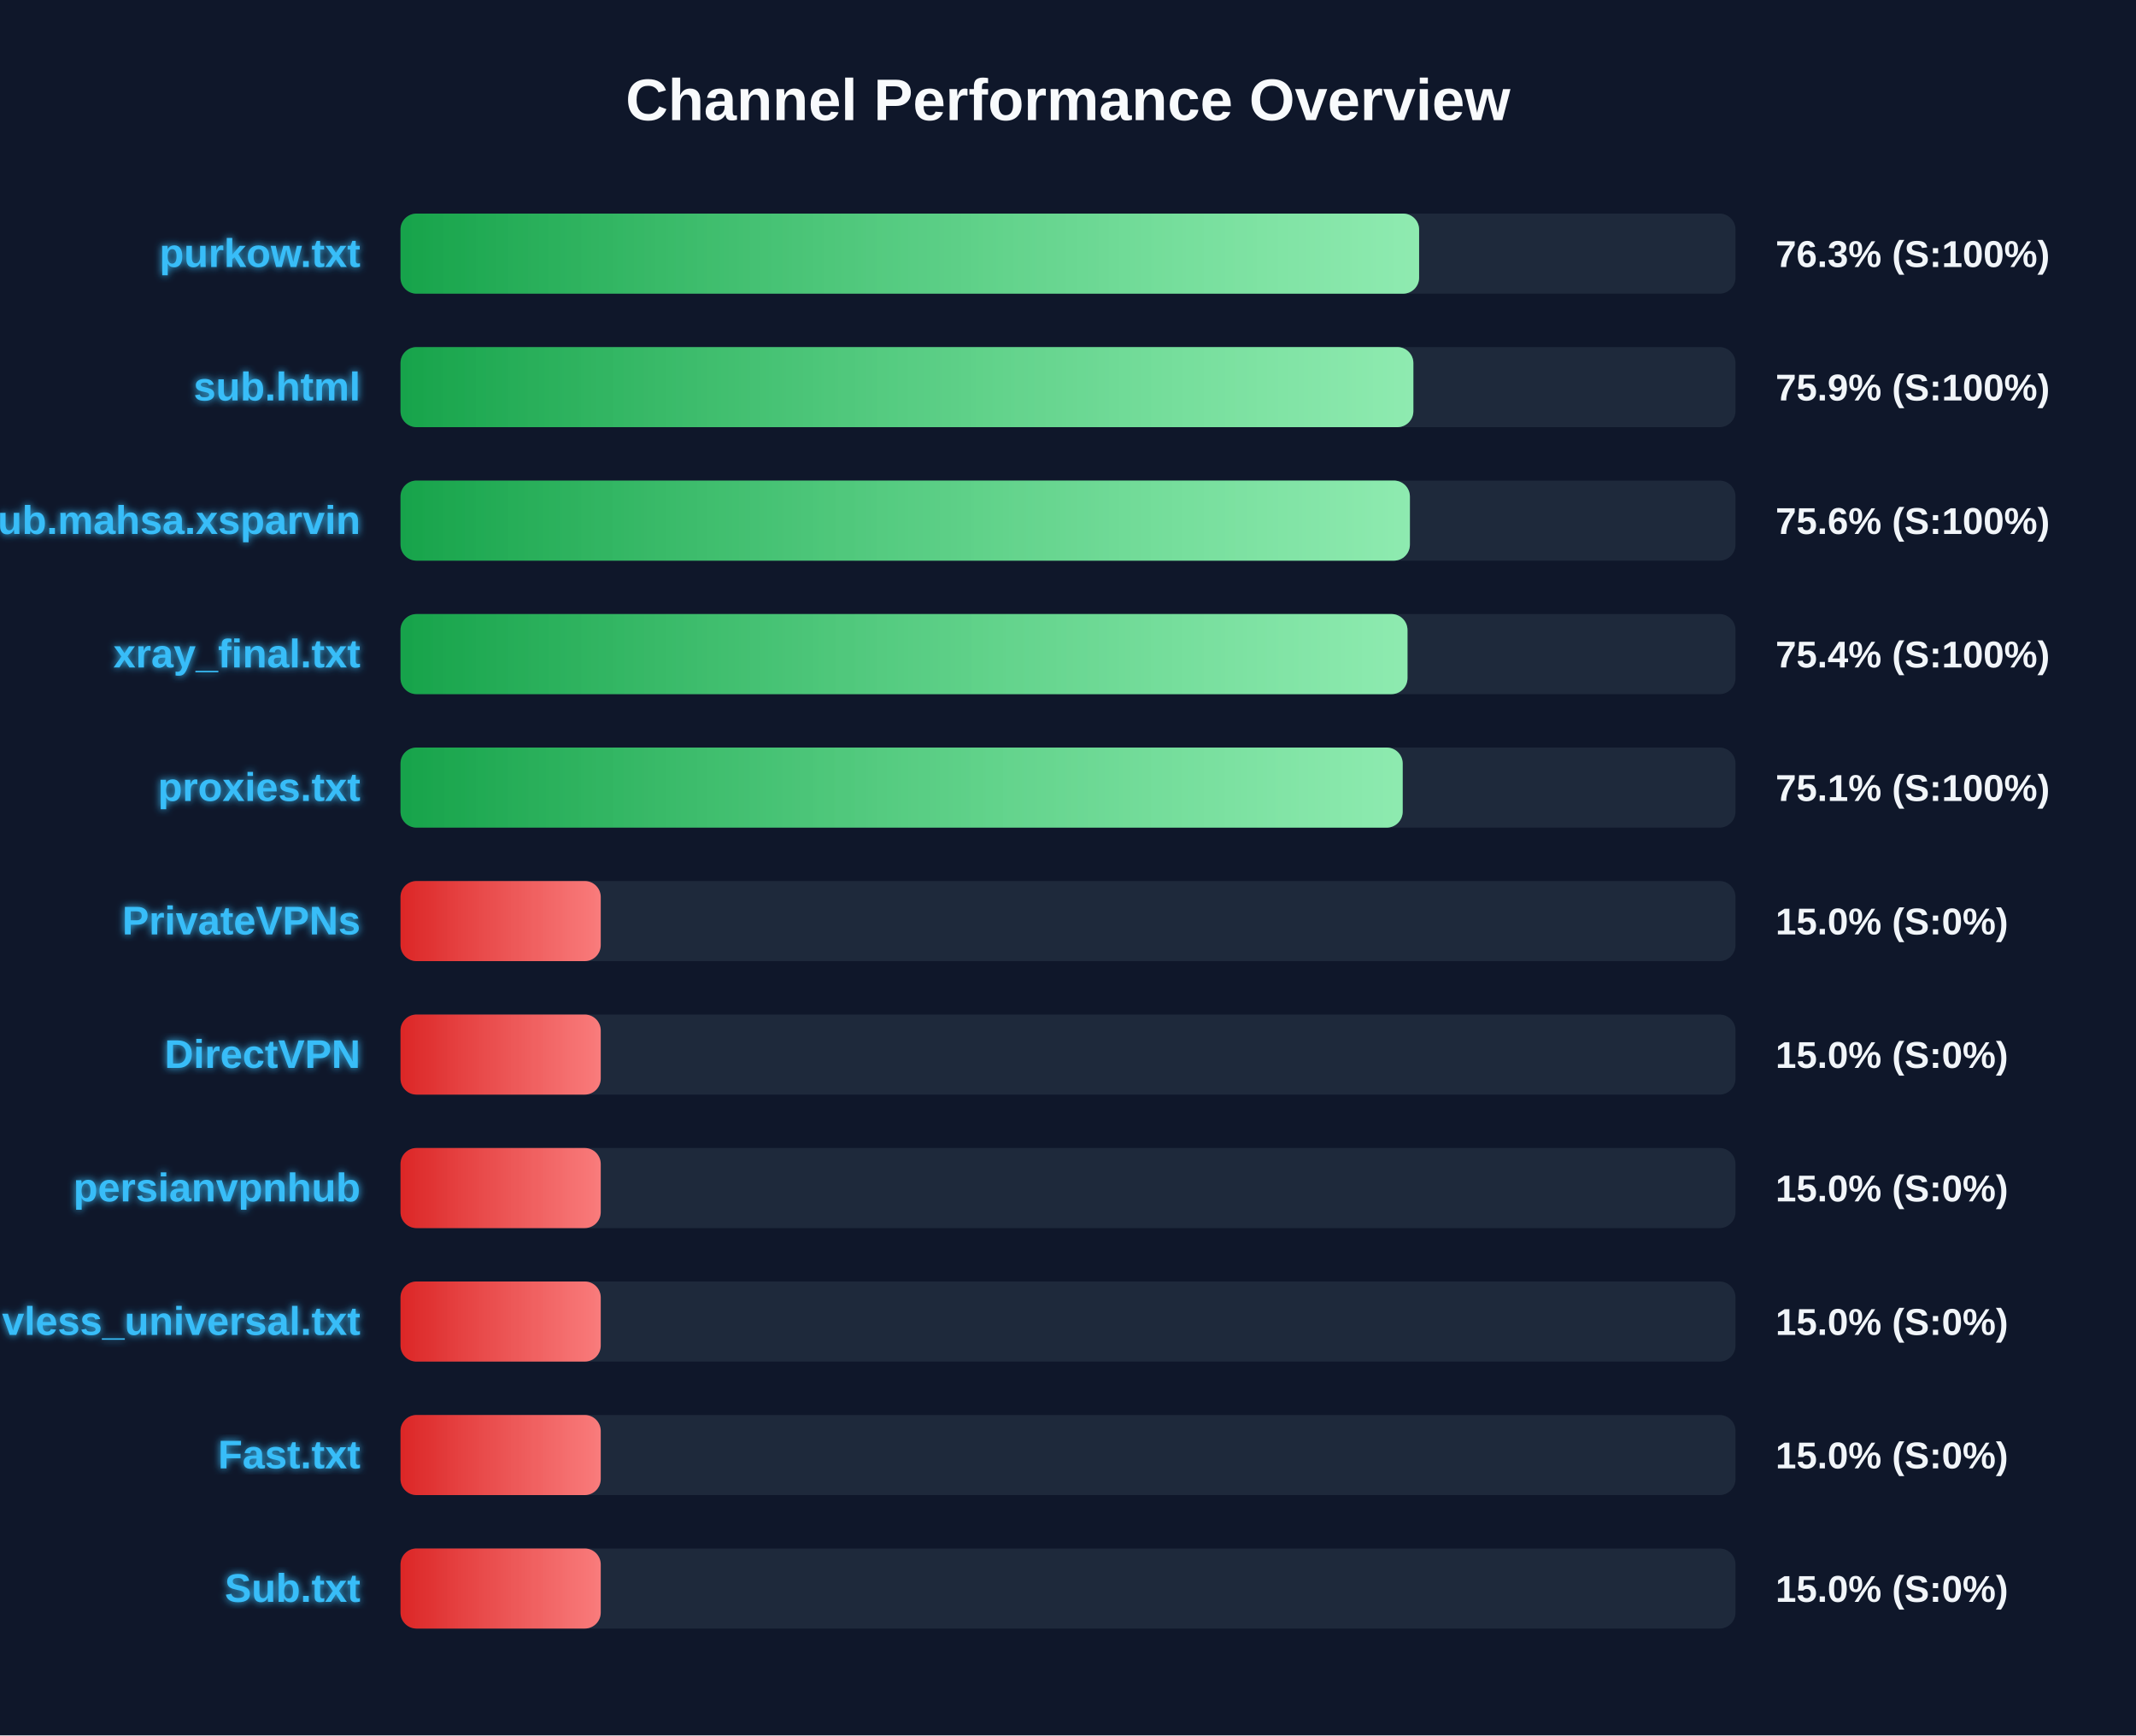
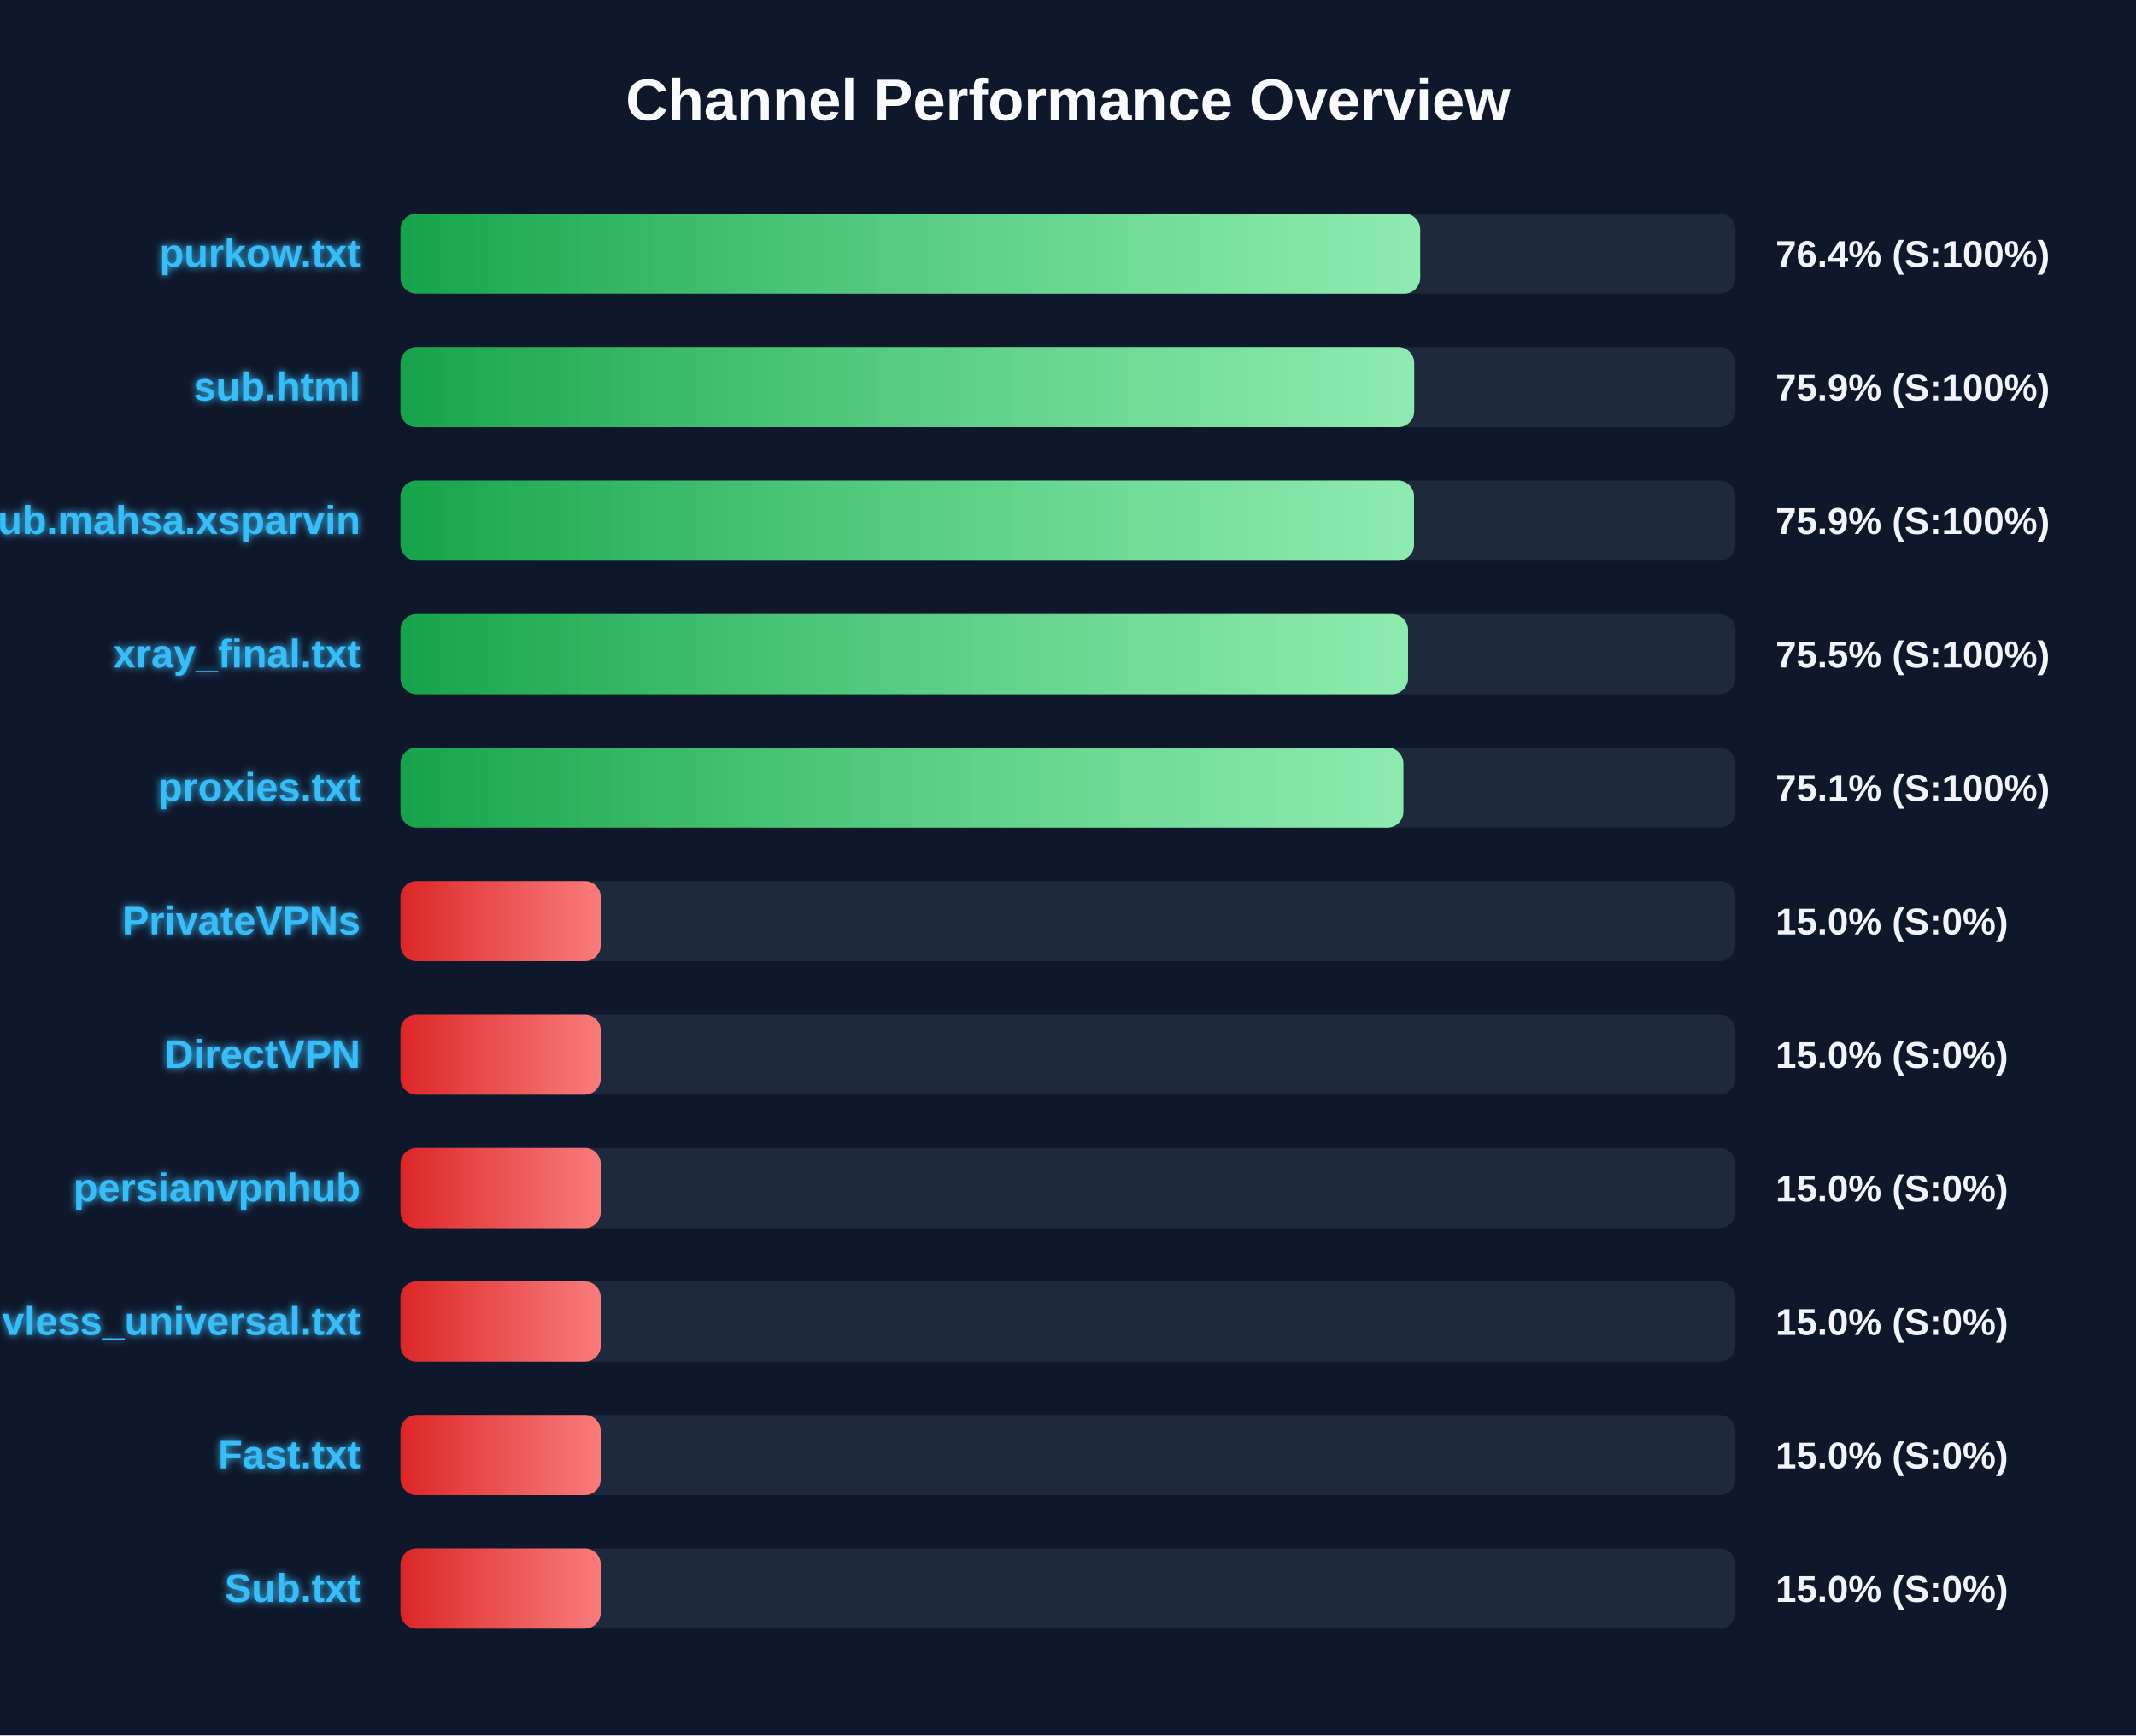
<svg xmlns="http://www.w3.org/2000/svg" width="800" height="650" version="1.1">
  <defs>
    <linearGradient id="grad-green" x1="0%" y1="0%" x2="100%" y2="0%">
      <stop offset="0%" stop-color="#16a34a" />
      <stop offset="100%" stop-color="#4ade80" />
    </linearGradient>
    <linearGradient id="grad-yellow" x1="0%" y1="0%" x2="100%" y2="0%">
      <stop offset="0%" stop-color="#ca8a04" />
      <stop offset="100%" stop-color="#fde047" />
    </linearGradient>
    <linearGradient id="grad-red" x1="0%" y1="0%" x2="100%" y2="0%">
      <stop offset="0%" stop-color="#dc2626" />
      <stop offset="100%" stop-color="#f87171" />
    </linearGradient>
    <linearGradient id="shimmer" x1="0%" y1="0%" x2="100%" y2="0%">
      <stop offset="0%" stop-color="rgba(255,255,255,0)" />
      <stop offset="50%" stop-color="rgba(255,255,255,0.4)" />
      <stop offset="100%" stop-color="rgba(255,255,255,0)" />
    </linearGradient>
    <filter id="glow" x="-20%" y="-20%" width="140%" height="140%">
      <feGaussianBlur stdDeviation="1.5" result="blur" />
      <feComposite in="SourceGraphic" in2="blur" operator="over" />
    </filter>
  </defs>
  <style>
        .bg-rect { fill: #0f172a; }
        .title { font: bold 22px 'Segoe UI', Arial, sans-serif; fill: #f8fafc; }
        .row { font: bold 15px 'Segoe UI', Arial, sans-serif; fill: #38bdf8; filter: url(#glow); }
        .score { font: bold 14px 'Segoe UI', Arial, sans-serif; fill: #f1f5f9; }
        @keyframes shimmer-anim {
            0% { transform: translateX(-100%); }
            100% { transform: translateX(200%); }
        }
        .shimmer-rect {
            animation: shimmer-anim 2.5s infinite linear;
        }
    </style>
  <rect width="100%" height="100%" class="bg-rect" />
  <text x="400" y="45" text-anchor="middle" class="title">Channel Performance Overview</text>
  <rect x="150" y="80" width="500" height="30" fill="#1e293b" rx="6" />
  <clipPath id="clip-0">
-     <rect x="150" y="80" width="381.5" height="30" rx="6" />
+     <rect x="150" y="80" width="381.9" height="30" rx="6" />
  </clipPath>
-   <rect x="150" y="80" width="381.5" height="30" fill="url(#grad-green)" rx="6" />
+   <rect x="150" y="80" width="381.9" height="30" fill="url(#grad-green)" rx="6" />
  <g clip-path="url(#clip-0)">
    <rect x="150" y="80" width="100%" height="30" fill="url(#shimmer)" class="shimmer-rect" />
  </g>
  <text x="135" y="100" text-anchor="end" class="row">purkow.txt</text>
-   <text x="665" y="100" text-anchor="start" class="score">76.3% (S:100%)</text>
+   <text x="665" y="100" text-anchor="start" class="score">76.4% (S:100%)</text>
  <rect x="150" y="130" width="500" height="30" fill="#1e293b" rx="6" />
  <clipPath id="clip-1">
-     <rect x="150" y="130" width="379.35" height="30" rx="6" />
+     <rect x="150" y="130" width="379.65" height="30" rx="6" />
  </clipPath>
-   <rect x="150" y="130" width="379.35" height="30" fill="url(#grad-green)" rx="6" />
+   <rect x="150" y="130" width="379.65" height="30" fill="url(#grad-green)" rx="6" />
  <g clip-path="url(#clip-1)">
    <rect x="150" y="130" width="100%" height="30" fill="url(#shimmer)" class="shimmer-rect" />
  </g>
  <text x="135" y="150" text-anchor="end" class="row">sub.html</text>
  <text x="665" y="150" text-anchor="start" class="score">75.9% (S:100%)</text>
  <rect x="150" y="180" width="500" height="30" fill="#1e293b" rx="6" />
  <clipPath id="clip-2">
-     <rect x="150" y="180" width="378.05" height="30" rx="6" />
+     <rect x="150" y="180" width="379.6" height="30" rx="6" />
  </clipPath>
-   <rect x="150" y="180" width="378.05" height="30" fill="url(#grad-green)" rx="6" />
+   <rect x="150" y="180" width="379.6" height="30" fill="url(#grad-green)" rx="6" />
  <g clip-path="url(#clip-2)">
    <rect x="150" y="180" width="100%" height="30" fill="url(#shimmer)" class="shimmer-rect" />
  </g>
  <text x="135" y="200" text-anchor="end" class="row">Sub.mahsa.xsparvin</text>
-   <text x="665" y="200" text-anchor="start" class="score">75.6% (S:100%)</text>
+   <text x="665" y="200" text-anchor="start" class="score">75.9% (S:100%)</text>
  <rect x="150" y="230" width="500" height="30" fill="#1e293b" rx="6" />
  <clipPath id="clip-3">
-     <rect x="150" y="230" width="377.15" height="30" rx="6" />
+     <rect x="150" y="230" width="377.35" height="30" rx="6" />
  </clipPath>
-   <rect x="150" y="230" width="377.15" height="30" fill="url(#grad-green)" rx="6" />
+   <rect x="150" y="230" width="377.35" height="30" fill="url(#grad-green)" rx="6" />
  <g clip-path="url(#clip-3)">
    <rect x="150" y="230" width="100%" height="30" fill="url(#shimmer)" class="shimmer-rect" />
  </g>
  <text x="135" y="250" text-anchor="end" class="row">xray_final.txt</text>
-   <text x="665" y="250" text-anchor="start" class="score">75.4% (S:100%)</text>
+   <text x="665" y="250" text-anchor="start" class="score">75.5% (S:100%)</text>
  <rect x="150" y="280" width="500" height="30" fill="#1e293b" rx="6" />
  <clipPath id="clip-4">
-     <rect x="150" y="280" width="375.35" height="30" rx="6" />
+     <rect x="150" y="280" width="375.6" height="30" rx="6" />
  </clipPath>
-   <rect x="150" y="280" width="375.35" height="30" fill="url(#grad-green)" rx="6" />
+   <rect x="150" y="280" width="375.6" height="30" fill="url(#grad-green)" rx="6" />
  <g clip-path="url(#clip-4)">
    <rect x="150" y="280" width="100%" height="30" fill="url(#shimmer)" class="shimmer-rect" />
  </g>
  <text x="135" y="300" text-anchor="end" class="row">proxies.txt</text>
  <text x="665" y="300" text-anchor="start" class="score">75.1% (S:100%)</text>
  <rect x="150" y="330" width="500" height="30" fill="#1e293b" rx="6" />
  <clipPath id="clip-5">
    <rect x="150" y="330" width="75.0" height="30" rx="6" />
  </clipPath>
  <rect x="150" y="330" width="75.0" height="30" fill="url(#grad-red)" rx="6" />
  <g clip-path="url(#clip-5)">
    <rect x="150" y="330" width="100%" height="30" fill="url(#shimmer)" class="shimmer-rect" />
  </g>
  <text x="135" y="350" text-anchor="end" class="row">PrivateVPNs</text>
  <text x="665" y="350" text-anchor="start" class="score">15.0% (S:0%)</text>
  <rect x="150" y="380" width="500" height="30" fill="#1e293b" rx="6" />
  <clipPath id="clip-6">
    <rect x="150" y="380" width="75.0" height="30" rx="6" />
  </clipPath>
  <rect x="150" y="380" width="75.0" height="30" fill="url(#grad-red)" rx="6" />
  <g clip-path="url(#clip-6)">
    <rect x="150" y="380" width="100%" height="30" fill="url(#shimmer)" class="shimmer-rect" />
  </g>
  <text x="135" y="400" text-anchor="end" class="row">DirectVPN</text>
  <text x="665" y="400" text-anchor="start" class="score">15.0% (S:0%)</text>
  <rect x="150" y="430" width="500" height="30" fill="#1e293b" rx="6" />
  <clipPath id="clip-7">
    <rect x="150" y="430" width="75.0" height="30" rx="6" />
  </clipPath>
  <rect x="150" y="430" width="75.0" height="30" fill="url(#grad-red)" rx="6" />
  <g clip-path="url(#clip-7)">
    <rect x="150" y="430" width="100%" height="30" fill="url(#shimmer)" class="shimmer-rect" />
  </g>
  <text x="135" y="450" text-anchor="end" class="row">persianvpnhub</text>
  <text x="665" y="450" text-anchor="start" class="score">15.0% (S:0%)</text>
  <rect x="150" y="480" width="500" height="30" fill="#1e293b" rx="6" />
  <clipPath id="clip-8">
    <rect x="150" y="480" width="75.0" height="30" rx="6" />
  </clipPath>
  <rect x="150" y="480" width="75.0" height="30" fill="url(#grad-red)" rx="6" />
  <g clip-path="url(#clip-8)">
    <rect x="150" y="480" width="100%" height="30" fill="url(#shimmer)" class="shimmer-rect" />
  </g>
  <text x="135" y="500" text-anchor="end" class="row">vless_universal.txt</text>
  <text x="665" y="500" text-anchor="start" class="score">15.0% (S:0%)</text>
  <rect x="150" y="530" width="500" height="30" fill="#1e293b" rx="6" />
  <clipPath id="clip-9">
    <rect x="150" y="530" width="75.0" height="30" rx="6" />
  </clipPath>
  <rect x="150" y="530" width="75.0" height="30" fill="url(#grad-red)" rx="6" />
  <g clip-path="url(#clip-9)">
    <rect x="150" y="530" width="100%" height="30" fill="url(#shimmer)" class="shimmer-rect" />
  </g>
  <text x="135" y="550" text-anchor="end" class="row">Fast.txt</text>
  <text x="665" y="550" text-anchor="start" class="score">15.0% (S:0%)</text>
  <rect x="150" y="580" width="500" height="30" fill="#1e293b" rx="6" />
  <clipPath id="clip-10">
    <rect x="150" y="580" width="75.0" height="30" rx="6" />
  </clipPath>
  <rect x="150" y="580" width="75.0" height="30" fill="url(#grad-red)" rx="6" />
  <g clip-path="url(#clip-10)">
    <rect x="150" y="580" width="100%" height="30" fill="url(#shimmer)" class="shimmer-rect" />
  </g>
  <text x="135" y="600" text-anchor="end" class="row">Sub.txt</text>
  <text x="665" y="600" text-anchor="start" class="score">15.0% (S:0%)</text>
</svg>
